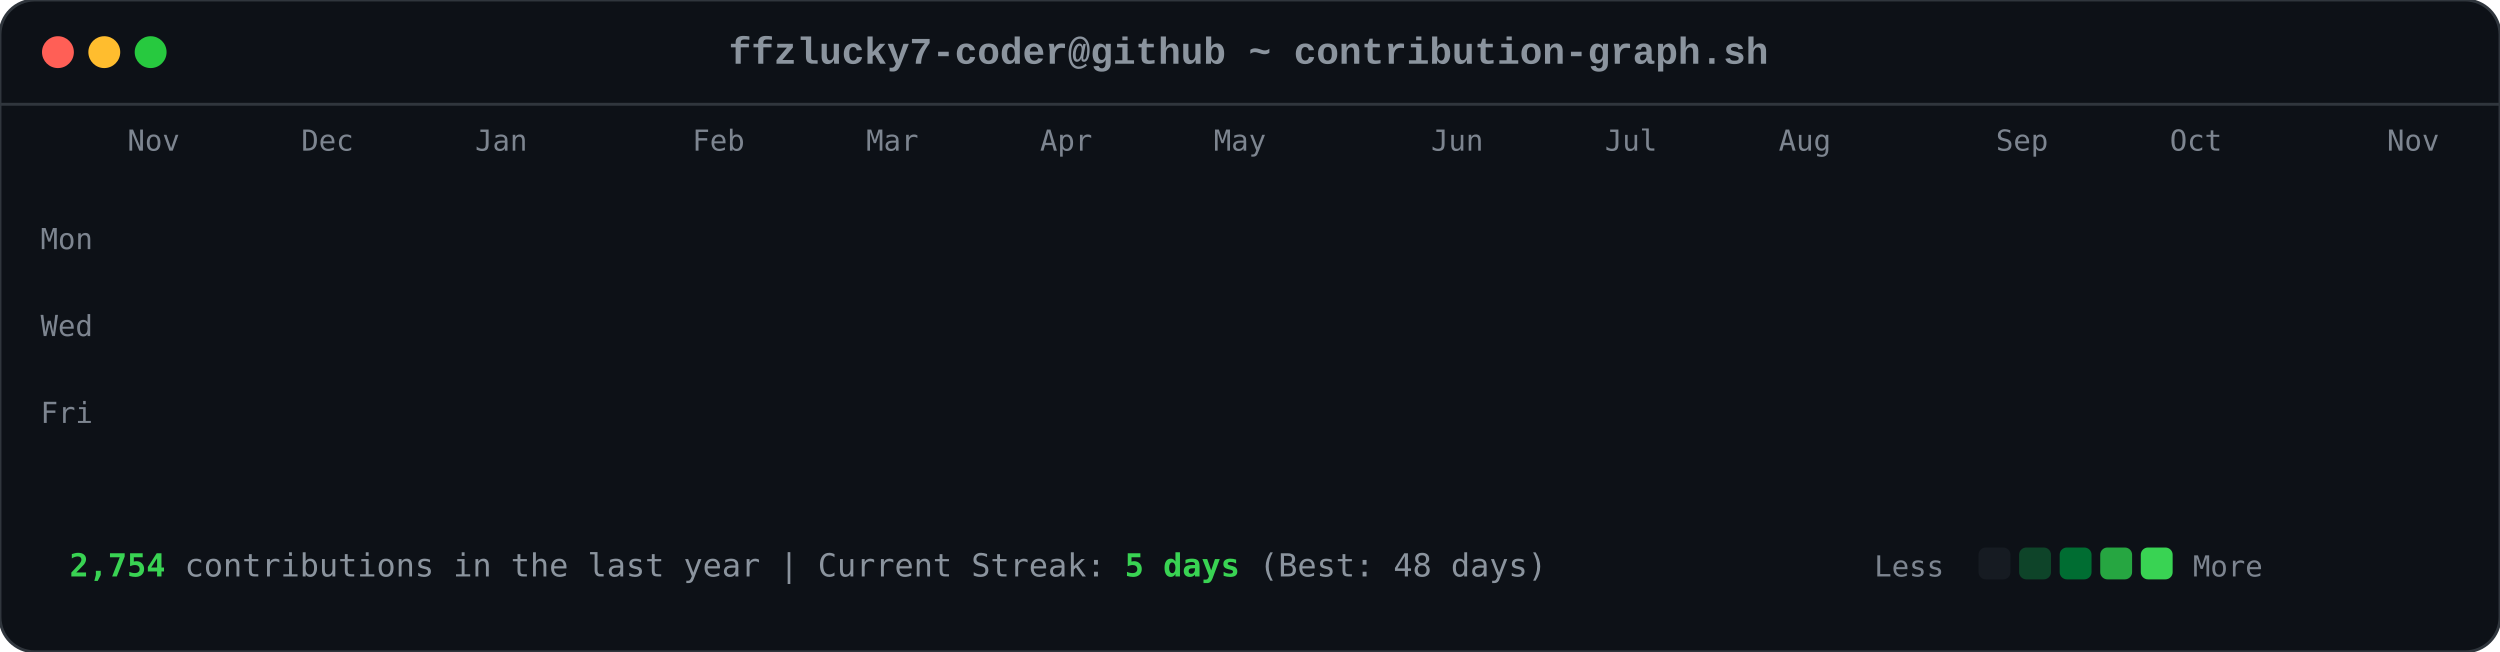
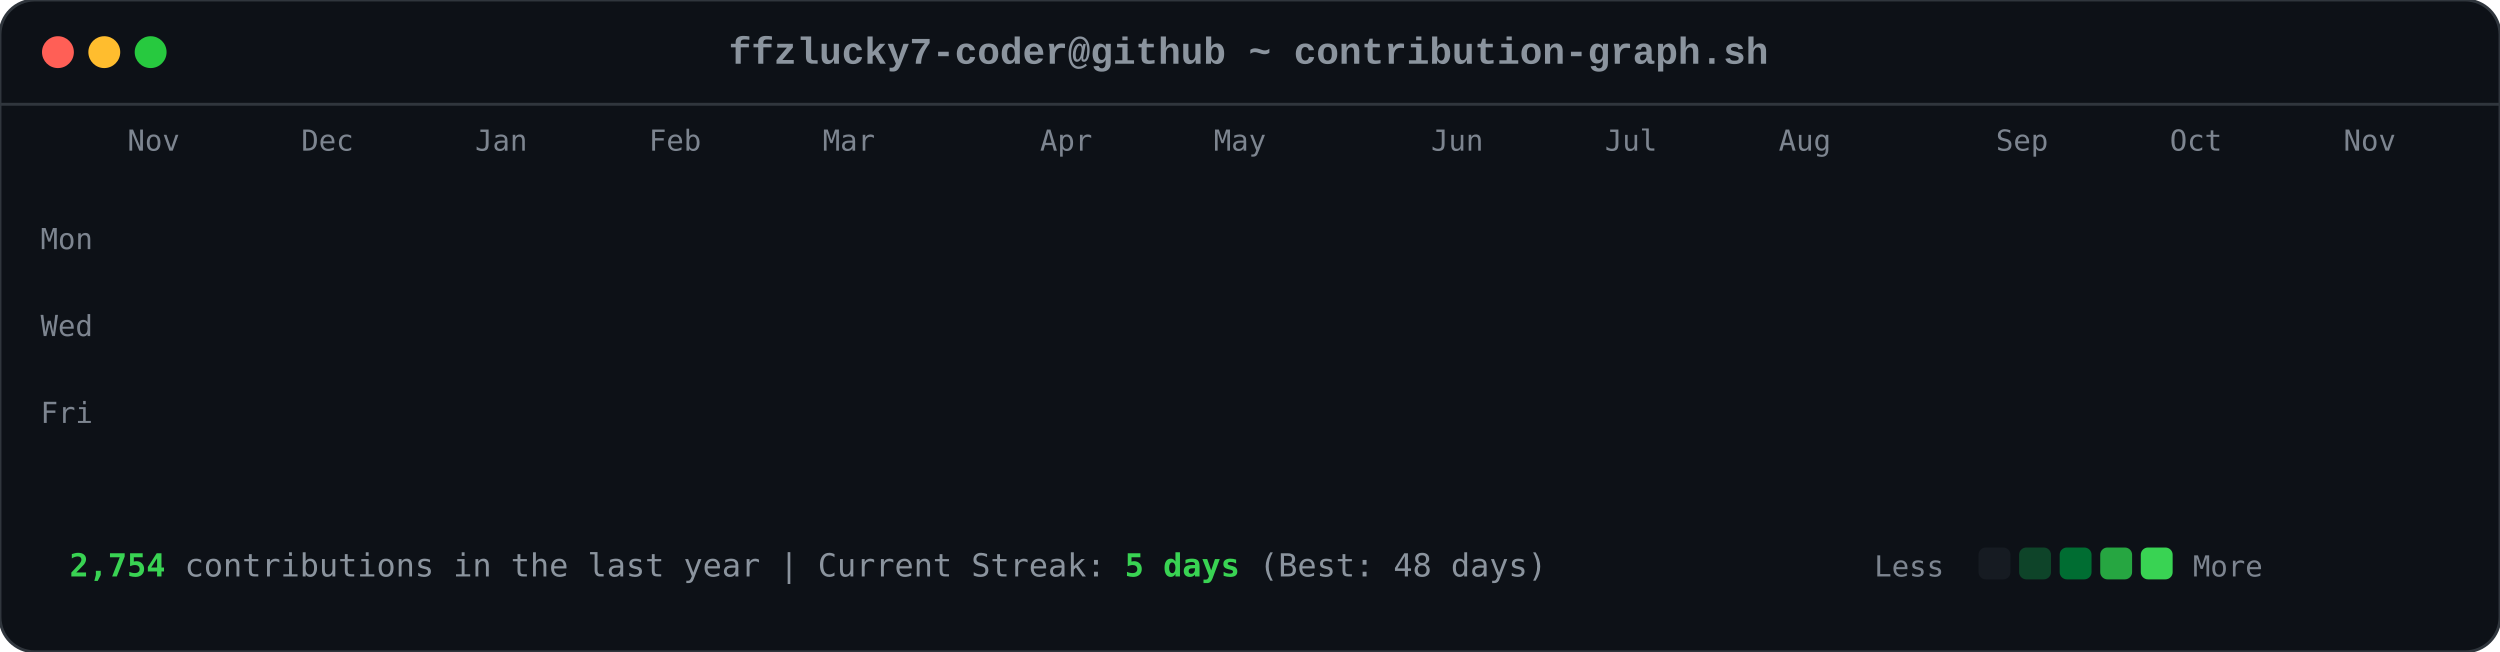
<svg xmlns="http://www.w3.org/2000/svg" viewBox="0 0 863 225" width="863" height="225">
  <style>

        .card-bg { fill: #0d1117; rx: 12px; ry: 12px; stroke: #30363d; stroke-width: 1px; }
        .font-mono { font-family: ui-monospace, SFMono-Regular, Consolas, 'Liberation Mono', Menlo, monospace; }
        .header-title { font-size: 13px; fill: #8b949e; font-weight: 600; }
        .axis-label { font-size: 10px; fill: #7d8590; font-family: ui-monospace, SFMono-Regular, Consolas, monospace; }
        .footer-text { font-size: 11px; fill: #8b949e; font-family: ui-monospace, SFMono-Regular, Consolas, monospace; }
        .stat-highlight { fill: #39d353; font-weight: 700; }
        
        .dot { rx: 6px; ry: 6px; }
        .dot-red { fill: #ff5f56; }
        .dot-yellow { fill: #ffbd2e; }
        .dot-green { fill: #27c93f; }
        
        .day-box {
            rx: 2.5px;
            ry: 2.5px;
            opacity: 0;
            animation: diagReveal 0.6s cubic-bezier(0.16, 1, 0.3, 1) forwards;
        }
        
        @keyframes diagReveal {
            0% { opacity: 0; transform: scale(0.2) translateY(-12px); }
            60% { opacity: 0.8; transform: scale(1.1) translateY(2px); }
            100% { opacity: 1; transform: scale(1) translateY(0); }
        }
    
</style>
  <rect width="863" height="225" class="card-bg" />
  <circle cx="20" cy="18" r="5.5" class="dot dot-red" />
  <circle cx="36" cy="18" r="5.5" class="dot dot-yellow" />
  <circle cx="52" cy="18" r="5.5" class="dot dot-green" />
  <text x="431" y="22" text-anchor="middle" class="font-mono header-title">ffzlucky7-coder@github ~ contribution-graph.sh</text>
  <line x1="0" y1="36" x2="863" y2="36" stroke="#30363d" stroke-width="1" />
  <text x="44" y="52" class="axis-label">Nov</text>
  <text x="104" y="52" class="axis-label">Dec</text>
  <text x="164" y="52" class="axis-label">Jan</text>
-   <text x="239" y="52" class="axis-label">Feb</text>
-   <text x="299" y="52" class="axis-label">Mar</text>
+   <text x="224" y="52" class="axis-label">Feb</text>
+   <text x="284" y="52" class="axis-label">Mar</text>
  <text x="359" y="52" class="axis-label">Apr</text>
  <text x="419" y="52" class="axis-label">May</text>
  <text x="494" y="52" class="axis-label">Jun</text>
  <text x="554" y="52" class="axis-label">Jul</text>
  <text x="614" y="52" class="axis-label">Aug</text>
  <text x="689" y="52" class="axis-label">Sep</text>
  <text x="749" y="52" class="axis-label">Oct</text>
-   <text x="824" y="52" class="axis-label">Nov</text>
+   <text x="809" y="52" class="axis-label">Nov</text>
  <text x="14" y="86" class="axis-label">Mon</text>
  <text x="14" y="116" class="axis-label">Wed</text>
  <text x="14" y="146" class="axis-label">Fri</text>
  <rect x="44" y="62" width="11" height="11" fill="#0e4429" class="day-box" style="animation-delay: 0.2s;" />
  <rect x="44" y="77" width="11" height="11" fill="#0e4429" class="day-box" style="animation-delay: 0.24s;" />
  <rect x="44" y="92" width="11" height="11" fill="#39d353" class="day-box" style="animation-delay: 0.28s;" />
  <rect x="44" y="107" width="11" height="11" fill="#0e4429" class="day-box" style="animation-delay: 0.32s;" />
  <rect x="44" y="122" width="11" height="11" fill="#26a641" class="day-box" style="animation-delay: 0.36s;" />
  <rect x="44" y="137" width="11" height="11" fill="#26a641" class="day-box" style="animation-delay: 0.4s;" />
  <rect x="44" y="152" width="11" height="11" fill="#26a641" class="day-box" style="animation-delay: 0.44s;" />
  <rect x="59" y="62" width="11" height="11" fill="#0e4429" class="day-box" style="animation-delay: 0.25s;" />
  <rect x="59" y="77" width="11" height="11" fill="#0e4429" class="day-box" style="animation-delay: 0.29s;" />
  <rect x="59" y="92" width="11" height="11" fill="#006d32" class="day-box" style="animation-delay: 0.33s;" />
  <rect x="59" y="107" width="11" height="11" fill="#161b22" class="day-box" style="animation-delay: 0.37s;" />
  <rect x="59" y="122" width="11" height="11" fill="#39d353" class="day-box" style="animation-delay: 0.41s;" />
  <rect x="59" y="137" width="11" height="11" fill="#69f0a0" class="day-box" style="animation-delay: 0.45s;" />
  <rect x="59" y="152" width="11" height="11" fill="#006d32" class="day-box" style="animation-delay: 0.49s;" />
  <rect x="74" y="62" width="11" height="11" fill="#26a641" class="day-box" style="animation-delay: 0.3s;" />
  <rect x="74" y="77" width="11" height="11" fill="#39d353" class="day-box" style="animation-delay: 0.34s;" />
  <rect x="74" y="92" width="11" height="11" fill="#161b22" class="day-box" style="animation-delay: 0.38s;" />
  <rect x="74" y="107" width="11" height="11" fill="#161b22" class="day-box" style="animation-delay: 0.42s;" />
  <rect x="74" y="122" width="11" height="11" fill="#006d32" class="day-box" style="animation-delay: 0.46s;" />
  <rect x="74" y="137" width="11" height="11" fill="#006d32" class="day-box" style="animation-delay: 0.5s;" />
  <rect x="74" y="152" width="11" height="11" fill="#26a641" class="day-box" style="animation-delay: 0.54s;" />
  <rect x="89" y="62" width="11" height="11" fill="#0e4429" class="day-box" style="animation-delay: 0.35s;" />
  <rect x="89" y="77" width="11" height="11" fill="#006d32" class="day-box" style="animation-delay: 0.39s;" />
  <rect x="89" y="92" width="11" height="11" fill="#39d353" class="day-box" style="animation-delay: 0.43s;" />
  <rect x="89" y="107" width="11" height="11" fill="#0e4429" class="day-box" style="animation-delay: 0.47s;" />
  <rect x="89" y="122" width="11" height="11" fill="#0e4429" class="day-box" style="animation-delay: 0.51s;" />
  <rect x="89" y="137" width="11" height="11" fill="#006d32" class="day-box" style="animation-delay: 0.55s;" />
  <rect x="89" y="152" width="11" height="11" fill="#0e4429" class="day-box" style="animation-delay: 0.59s;" />
  <rect x="104" y="62" width="11" height="11" fill="#006d32" class="day-box" style="animation-delay: 0.4s;" />
  <rect x="104" y="77" width="11" height="11" fill="#69f0a0" class="day-box" style="animation-delay: 0.44s;" />
  <rect x="104" y="92" width="11" height="11" fill="#0e4429" class="day-box" style="animation-delay: 0.48s;" />
  <rect x="104" y="107" width="11" height="11" fill="#161b22" class="day-box" style="animation-delay: 0.52s;" />
  <rect x="104" y="122" width="11" height="11" fill="#0e4429" class="day-box" style="animation-delay: 0.56s;" />
  <rect x="104" y="137" width="11" height="11" fill="#006d32" class="day-box" style="animation-delay: 0.6s;" />
  <rect x="104" y="152" width="11" height="11" fill="#69f0a0" class="day-box" style="animation-delay: 0.64s;" />
  <rect x="119" y="62" width="11" height="11" fill="#0e4429" class="day-box" style="animation-delay: 0.45s;" />
  <rect x="119" y="77" width="11" height="11" fill="#006d32" class="day-box" style="animation-delay: 0.49s;" />
  <rect x="119" y="92" width="11" height="11" fill="#006d32" class="day-box" style="animation-delay: 0.53s;" />
  <rect x="119" y="107" width="11" height="11" fill="#161b22" class="day-box" style="animation-delay: 0.57s;" />
  <rect x="119" y="122" width="11" height="11" fill="#26a641" class="day-box" style="animation-delay: 0.61s;" />
  <rect x="119" y="137" width="11" height="11" fill="#161b22" class="day-box" style="animation-delay: 0.65s;" />
  <rect x="119" y="152" width="11" height="11" fill="#26a641" class="day-box" style="animation-delay: 0.69s;" />
  <rect x="134" y="62" width="11" height="11" fill="#39d353" class="day-box" style="animation-delay: 0.5s;" />
  <rect x="134" y="77" width="11" height="11" fill="#006d32" class="day-box" style="animation-delay: 0.54s;" />
  <rect x="134" y="92" width="11" height="11" fill="#161b22" class="day-box" style="animation-delay: 0.58s;" />
  <rect x="134" y="107" width="11" height="11" fill="#161b22" class="day-box" style="animation-delay: 0.62s;" />
  <rect x="134" y="122" width="11" height="11" fill="#161b22" class="day-box" style="animation-delay: 0.66s;" />
  <rect x="134" y="137" width="11" height="11" fill="#0e4429" class="day-box" style="animation-delay: 0.7s;" />
  <rect x="134" y="152" width="11" height="11" fill="#006d32" class="day-box" style="animation-delay: 0.74s;" />
  <rect x="149" y="62" width="11" height="11" fill="#161b22" class="day-box" style="animation-delay: 0.55s;" />
  <rect x="149" y="77" width="11" height="11" fill="#0e4429" class="day-box" style="animation-delay: 0.59s;" />
  <rect x="149" y="92" width="11" height="11" fill="#161b22" class="day-box" style="animation-delay: 0.63s;" />
  <rect x="149" y="107" width="11" height="11" fill="#26a641" class="day-box" style="animation-delay: 0.67s;" />
  <rect x="149" y="122" width="11" height="11" fill="#161b22" class="day-box" style="animation-delay: 0.71s;" />
  <rect x="149" y="137" width="11" height="11" fill="#161b22" class="day-box" style="animation-delay: 0.75s;" />
  <rect x="149" y="152" width="11" height="11" fill="#26a641" class="day-box" style="animation-delay: 0.79s;" />
  <rect x="164" y="62" width="11" height="11" fill="#26a641" class="day-box" style="animation-delay: 0.6s;" />
  <rect x="164" y="77" width="11" height="11" fill="#26a641" class="day-box" style="animation-delay: 0.64s;" />
  <rect x="164" y="92" width="11" height="11" fill="#0e4429" class="day-box" style="animation-delay: 0.68s;" />
  <rect x="164" y="107" width="11" height="11" fill="#006d32" class="day-box" style="animation-delay: 0.72s;" />
  <rect x="164" y="122" width="11" height="11" fill="#26a641" class="day-box" style="animation-delay: 0.76s;" />
  <rect x="164" y="137" width="11" height="11" fill="#69f0a0" class="day-box" style="animation-delay: 0.8s;" />
  <rect x="164" y="152" width="11" height="11" fill="#006d32" class="day-box" style="animation-delay: 0.84s;" />
  <rect x="179" y="62" width="11" height="11" fill="#0e4429" class="day-box" style="animation-delay: 0.65s;" />
  <rect x="179" y="77" width="11" height="11" fill="#006d32" class="day-box" style="animation-delay: 0.69s;" />
  <rect x="179" y="92" width="11" height="11" fill="#0e4429" class="day-box" style="animation-delay: 0.73s;" />
  <rect x="179" y="107" width="11" height="11" fill="#006d32" class="day-box" style="animation-delay: 0.77s;" />
  <rect x="179" y="122" width="11" height="11" fill="#69f0a0" class="day-box" style="animation-delay: 0.81s;" />
  <rect x="179" y="137" width="11" height="11" fill="#26a641" class="day-box" style="animation-delay: 0.85s;" />
  <rect x="179" y="152" width="11" height="11" fill="#0e4429" class="day-box" style="animation-delay: 0.89s;" />
  <rect x="194" y="62" width="11" height="11" fill="#0e4429" class="day-box" style="animation-delay: 0.7s;" />
  <rect x="194" y="77" width="11" height="11" fill="#69f0a0" class="day-box" style="animation-delay: 0.74s;" />
  <rect x="194" y="92" width="11" height="11" fill="#39d353" class="day-box" style="animation-delay: 0.78s;" />
  <rect x="194" y="107" width="11" height="11" fill="#69f0a0" class="day-box" style="animation-delay: 0.82s;" />
  <rect x="194" y="122" width="11" height="11" fill="#161b22" class="day-box" style="animation-delay: 0.86s;" />
  <rect x="194" y="137" width="11" height="11" fill="#161b22" class="day-box" style="animation-delay: 0.9s;" />
  <rect x="194" y="152" width="11" height="11" fill="#161b22" class="day-box" style="animation-delay: 0.94s;" />
  <rect x="209" y="62" width="11" height="11" fill="#006d32" class="day-box" style="animation-delay: 0.75s;" />
  <rect x="209" y="77" width="11" height="11" fill="#161b22" class="day-box" style="animation-delay: 0.79s;" />
  <rect x="209" y="92" width="11" height="11" fill="#161b22" class="day-box" style="animation-delay: 0.83s;" />
  <rect x="209" y="107" width="11" height="11" fill="#0e4429" class="day-box" style="animation-delay: 0.87s;" />
  <rect x="209" y="122" width="11" height="11" fill="#39d353" class="day-box" style="animation-delay: 0.91s;" />
  <rect x="209" y="137" width="11" height="11" fill="#26a641" class="day-box" style="animation-delay: 0.95s;" />
  <rect x="209" y="152" width="11" height="11" fill="#006d32" class="day-box" style="animation-delay: 0.99s;" />
  <rect x="224" y="62" width="11" height="11" fill="#26a641" class="day-box" style="animation-delay: 0.8s;" />
  <rect x="224" y="77" width="11" height="11" fill="#26a641" class="day-box" style="animation-delay: 0.84s;" />
  <rect x="224" y="92" width="11" height="11" fill="#26a641" class="day-box" style="animation-delay: 0.88s;" />
  <rect x="224" y="107" width="11" height="11" fill="#0e4429" class="day-box" style="animation-delay: 0.92s;" />
  <rect x="224" y="122" width="11" height="11" fill="#69f0a0" class="day-box" style="animation-delay: 0.96s;" />
  <rect x="224" y="137" width="11" height="11" fill="#0e4429" class="day-box" style="animation-delay: 1.0s;" />
  <rect x="224" y="152" width="11" height="11" fill="#26a641" class="day-box" style="animation-delay: 1.04s;" />
  <rect x="239" y="62" width="11" height="11" fill="#161b22" class="day-box" style="animation-delay: 0.85s;" />
  <rect x="239" y="77" width="11" height="11" fill="#26a641" class="day-box" style="animation-delay: 0.89s;" />
  <rect x="239" y="92" width="11" height="11" fill="#0e4429" class="day-box" style="animation-delay: 0.93s;" />
  <rect x="239" y="107" width="11" height="11" fill="#69f0a0" class="day-box" style="animation-delay: 0.97s;" />
  <rect x="239" y="122" width="11" height="11" fill="#26a641" class="day-box" style="animation-delay: 1.01s;" />
  <rect x="239" y="137" width="11" height="11" fill="#006d32" class="day-box" style="animation-delay: 1.05s;" />
  <rect x="239" y="152" width="11" height="11" fill="#006d32" class="day-box" style="animation-delay: 1.09s;" />
  <rect x="254" y="62" width="11" height="11" fill="#161b22" class="day-box" style="animation-delay: 0.9s;" />
  <rect x="254" y="77" width="11" height="11" fill="#0e4429" class="day-box" style="animation-delay: 0.94s;" />
  <rect x="254" y="92" width="11" height="11" fill="#69f0a0" class="day-box" style="animation-delay: 0.98s;" />
  <rect x="254" y="107" width="11" height="11" fill="#26a641" class="day-box" style="animation-delay: 1.02s;" />
  <rect x="254" y="122" width="11" height="11" fill="#161b22" class="day-box" style="animation-delay: 1.06s;" />
  <rect x="254" y="137" width="11" height="11" fill="#0e4429" class="day-box" style="animation-delay: 1.1s;" />
  <rect x="254" y="152" width="11" height="11" fill="#0e4429" class="day-box" style="animation-delay: 1.14s;" />
  <rect x="269" y="62" width="11" height="11" fill="#26a641" class="day-box" style="animation-delay: 0.95s;" />
  <rect x="269" y="77" width="11" height="11" fill="#39d353" class="day-box" style="animation-delay: 0.99s;" />
  <rect x="269" y="92" width="11" height="11" fill="#69f0a0" class="day-box" style="animation-delay: 1.03s;" />
  <rect x="269" y="107" width="11" height="11" fill="#006d32" class="day-box" style="animation-delay: 1.07s;" />
  <rect x="269" y="122" width="11" height="11" fill="#006d32" class="day-box" style="animation-delay: 1.11s;" />
  <rect x="269" y="137" width="11" height="11" fill="#006d32" class="day-box" style="animation-delay: 1.15s;" />
  <rect x="269" y="152" width="11" height="11" fill="#006d32" class="day-box" style="animation-delay: 1.19s;" />
  <rect x="284" y="62" width="11" height="11" fill="#69f0a0" class="day-box" style="animation-delay: 1.0s;" />
  <rect x="284" y="77" width="11" height="11" fill="#39d353" class="day-box" style="animation-delay: 1.04s;" />
  <rect x="284" y="92" width="11" height="11" fill="#0e4429" class="day-box" style="animation-delay: 1.08s;" />
  <rect x="284" y="107" width="11" height="11" fill="#161b22" class="day-box" style="animation-delay: 1.12s;" />
  <rect x="284" y="122" width="11" height="11" fill="#39d353" class="day-box" style="animation-delay: 1.16s;" />
  <rect x="284" y="137" width="11" height="11" fill="#006d32" class="day-box" style="animation-delay: 1.2s;" />
  <rect x="284" y="152" width="11" height="11" fill="#26a641" class="day-box" style="animation-delay: 1.24s;" />
  <rect x="299" y="62" width="11" height="11" fill="#161b22" class="day-box" style="animation-delay: 1.05s;" />
  <rect x="299" y="77" width="11" height="11" fill="#69f0a0" class="day-box" style="animation-delay: 1.09s;" />
  <rect x="299" y="92" width="11" height="11" fill="#161b22" class="day-box" style="animation-delay: 1.13s;" />
  <rect x="299" y="107" width="11" height="11" fill="#161b22" class="day-box" style="animation-delay: 1.17s;" />
  <rect x="299" y="122" width="11" height="11" fill="#39d353" class="day-box" style="animation-delay: 1.21s;" />
  <rect x="299" y="137" width="11" height="11" fill="#69f0a0" class="day-box" style="animation-delay: 1.25s;" />
  <rect x="299" y="152" width="11" height="11" fill="#39d353" class="day-box" style="animation-delay: 1.29s;" />
  <rect x="314" y="62" width="11" height="11" fill="#39d353" class="day-box" style="animation-delay: 1.1s;" />
  <rect x="314" y="77" width="11" height="11" fill="#0e4429" class="day-box" style="animation-delay: 1.14s;" />
  <rect x="314" y="92" width="11" height="11" fill="#39d353" class="day-box" style="animation-delay: 1.18s;" />
  <rect x="314" y="107" width="11" height="11" fill="#39d353" class="day-box" style="animation-delay: 1.22s;" />
  <rect x="314" y="122" width="11" height="11" fill="#26a641" class="day-box" style="animation-delay: 1.26s;" />
  <rect x="314" y="137" width="11" height="11" fill="#39d353" class="day-box" style="animation-delay: 1.3s;" />
  <rect x="314" y="152" width="11" height="11" fill="#26a641" class="day-box" style="animation-delay: 1.34s;" />
  <rect x="329" y="62" width="11" height="11" fill="#161b22" class="day-box" style="animation-delay: 1.15s;" />
  <rect x="329" y="77" width="11" height="11" fill="#69f0a0" class="day-box" style="animation-delay: 1.19s;" />
  <rect x="329" y="92" width="11" height="11" fill="#69f0a0" class="day-box" style="animation-delay: 1.23s;" />
  <rect x="329" y="107" width="11" height="11" fill="#006d32" class="day-box" style="animation-delay: 1.27s;" />
  <rect x="329" y="122" width="11" height="11" fill="#69f0a0" class="day-box" style="animation-delay: 1.31s;" />
  <rect x="329" y="137" width="11" height="11" fill="#26a641" class="day-box" style="animation-delay: 1.35s;" />
  <rect x="329" y="152" width="11" height="11" fill="#006d32" class="day-box" style="animation-delay: 1.39s;" />
  <rect x="344" y="62" width="11" height="11" fill="#0e4429" class="day-box" style="animation-delay: 1.2s;" />
  <rect x="344" y="77" width="11" height="11" fill="#26a641" class="day-box" style="animation-delay: 1.24s;" />
  <rect x="344" y="92" width="11" height="11" fill="#006d32" class="day-box" style="animation-delay: 1.28s;" />
  <rect x="344" y="107" width="11" height="11" fill="#006d32" class="day-box" style="animation-delay: 1.32s;" />
  <rect x="344" y="122" width="11" height="11" fill="#0e4429" class="day-box" style="animation-delay: 1.36s;" />
  <rect x="344" y="137" width="11" height="11" fill="#69f0a0" class="day-box" style="animation-delay: 1.4s;" />
  <rect x="344" y="152" width="11" height="11" fill="#39d353" class="day-box" style="animation-delay: 1.44s;" />
  <rect x="359" y="62" width="11" height="11" fill="#006d32" class="day-box" style="animation-delay: 1.25s;" />
  <rect x="359" y="77" width="11" height="11" fill="#006d32" class="day-box" style="animation-delay: 1.29s;" />
  <rect x="359" y="92" width="11" height="11" fill="#39d353" class="day-box" style="animation-delay: 1.33s;" />
  <rect x="359" y="107" width="11" height="11" fill="#006d32" class="day-box" style="animation-delay: 1.37s;" />
  <rect x="359" y="122" width="11" height="11" fill="#69f0a0" class="day-box" style="animation-delay: 1.41s;" />
  <rect x="359" y="137" width="11" height="11" fill="#006d32" class="day-box" style="animation-delay: 1.45s;" />
  <rect x="359" y="152" width="11" height="11" fill="#0e4429" class="day-box" style="animation-delay: 1.49s;" />
  <rect x="374" y="62" width="11" height="11" fill="#39d353" class="day-box" style="animation-delay: 1.3s;" />
  <rect x="374" y="77" width="11" height="11" fill="#26a641" class="day-box" style="animation-delay: 1.34s;" />
  <rect x="374" y="92" width="11" height="11" fill="#006d32" class="day-box" style="animation-delay: 1.38s;" />
  <rect x="374" y="107" width="11" height="11" fill="#26a641" class="day-box" style="animation-delay: 1.42s;" />
  <rect x="374" y="122" width="11" height="11" fill="#161b22" class="day-box" style="animation-delay: 1.46s;" />
  <rect x="374" y="137" width="11" height="11" fill="#161b22" class="day-box" style="animation-delay: 1.5s;" />
  <rect x="374" y="152" width="11" height="11" fill="#161b22" class="day-box" style="animation-delay: 1.54s;" />
  <rect x="389" y="62" width="11" height="11" fill="#006d32" class="day-box" style="animation-delay: 1.35s;" />
  <rect x="389" y="77" width="11" height="11" fill="#006d32" class="day-box" style="animation-delay: 1.39s;" />
  <rect x="389" y="92" width="11" height="11" fill="#39d353" class="day-box" style="animation-delay: 1.43s;" />
  <rect x="389" y="107" width="11" height="11" fill="#161b22" class="day-box" style="animation-delay: 1.47s;" />
  <rect x="389" y="122" width="11" height="11" fill="#161b22" class="day-box" style="animation-delay: 1.51s;" />
  <rect x="389" y="137" width="11" height="11" fill="#26a641" class="day-box" style="animation-delay: 1.55s;" />
  <rect x="389" y="152" width="11" height="11" fill="#161b22" class="day-box" style="animation-delay: 1.59s;" />
  <rect x="404" y="62" width="11" height="11" fill="#39d353" class="day-box" style="animation-delay: 1.4s;" />
  <rect x="404" y="77" width="11" height="11" fill="#39d353" class="day-box" style="animation-delay: 1.44s;" />
  <rect x="404" y="92" width="11" height="11" fill="#26a641" class="day-box" style="animation-delay: 1.48s;" />
  <rect x="404" y="107" width="11" height="11" fill="#0e4429" class="day-box" style="animation-delay: 1.52s;" />
  <rect x="404" y="122" width="11" height="11" fill="#006d32" class="day-box" style="animation-delay: 1.56s;" />
  <rect x="404" y="137" width="11" height="11" fill="#006d32" class="day-box" style="animation-delay: 1.6s;" />
  <rect x="404" y="152" width="11" height="11" fill="#0e4429" class="day-box" style="animation-delay: 1.64s;" />
  <rect x="419" y="62" width="11" height="11" fill="#006d32" class="day-box" style="animation-delay: 1.45s;" />
  <rect x="419" y="77" width="11" height="11" fill="#006d32" class="day-box" style="animation-delay: 1.49s;" />
  <rect x="419" y="92" width="11" height="11" fill="#161b22" class="day-box" style="animation-delay: 1.53s;" />
  <rect x="419" y="107" width="11" height="11" fill="#006d32" class="day-box" style="animation-delay: 1.57s;" />
  <rect x="419" y="122" width="11" height="11" fill="#161b22" class="day-box" style="animation-delay: 1.61s;" />
  <rect x="419" y="137" width="11" height="11" fill="#006d32" class="day-box" style="animation-delay: 1.65s;" />
  <rect x="419" y="152" width="11" height="11" fill="#26a641" class="day-box" style="animation-delay: 1.69s;" />
  <rect x="434" y="62" width="11" height="11" fill="#006d32" class="day-box" style="animation-delay: 1.5s;" />
  <rect x="434" y="77" width="11" height="11" fill="#006d32" class="day-box" style="animation-delay: 1.54s;" />
  <rect x="434" y="92" width="11" height="11" fill="#39d353" class="day-box" style="animation-delay: 1.58s;" />
  <rect x="434" y="107" width="11" height="11" fill="#161b22" class="day-box" style="animation-delay: 1.62s;" />
  <rect x="434" y="122" width="11" height="11" fill="#69f0a0" class="day-box" style="animation-delay: 1.66s;" />
  <rect x="434" y="137" width="11" height="11" fill="#006d32" class="day-box" style="animation-delay: 1.7s;" />
  <rect x="434" y="152" width="11" height="11" fill="#006d32" class="day-box" style="animation-delay: 1.74s;" />
  <rect x="449" y="62" width="11" height="11" fill="#006d32" class="day-box" style="animation-delay: 1.55s;" />
  <rect x="449" y="77" width="11" height="11" fill="#69f0a0" class="day-box" style="animation-delay: 1.59s;" />
  <rect x="449" y="92" width="11" height="11" fill="#0e4429" class="day-box" style="animation-delay: 1.63s;" />
  <rect x="449" y="107" width="11" height="11" fill="#0e4429" class="day-box" style="animation-delay: 1.67s;" />
  <rect x="449" y="122" width="11" height="11" fill="#0e4429" class="day-box" style="animation-delay: 1.71s;" />
  <rect x="449" y="137" width="11" height="11" fill="#69f0a0" class="day-box" style="animation-delay: 1.75s;" />
  <rect x="449" y="152" width="11" height="11" fill="#161b22" class="day-box" style="animation-delay: 1.79s;" />
  <rect x="464" y="62" width="11" height="11" fill="#006d32" class="day-box" style="animation-delay: 1.6s;" />
  <rect x="464" y="77" width="11" height="11" fill="#26a641" class="day-box" style="animation-delay: 1.64s;" />
  <rect x="464" y="92" width="11" height="11" fill="#006d32" class="day-box" style="animation-delay: 1.68s;" />
  <rect x="464" y="107" width="11" height="11" fill="#26a641" class="day-box" style="animation-delay: 1.72s;" />
  <rect x="464" y="122" width="11" height="11" fill="#0e4429" class="day-box" style="animation-delay: 1.76s;" />
  <rect x="464" y="137" width="11" height="11" fill="#0e4429" class="day-box" style="animation-delay: 1.8s;" />
  <rect x="464" y="152" width="11" height="11" fill="#69f0a0" class="day-box" style="animation-delay: 1.84s;" />
  <rect x="479" y="62" width="11" height="11" fill="#26a641" class="day-box" style="animation-delay: 1.65s;" />
  <rect x="479" y="77" width="11" height="11" fill="#39d353" class="day-box" style="animation-delay: 1.69s;" />
  <rect x="479" y="92" width="11" height="11" fill="#39d353" class="day-box" style="animation-delay: 1.73s;" />
  <rect x="479" y="107" width="11" height="11" fill="#26a641" class="day-box" style="animation-delay: 1.77s;" />
  <rect x="479" y="122" width="11" height="11" fill="#006d32" class="day-box" style="animation-delay: 1.81s;" />
  <rect x="479" y="137" width="11" height="11" fill="#26a641" class="day-box" style="animation-delay: 1.85s;" />
  <rect x="479" y="152" width="11" height="11" fill="#161b22" class="day-box" style="animation-delay: 1.89s;" />
  <rect x="494" y="62" width="11" height="11" fill="#161b22" class="day-box" style="animation-delay: 1.7s;" />
  <rect x="494" y="77" width="11" height="11" fill="#69f0a0" class="day-box" style="animation-delay: 1.74s;" />
  <rect x="494" y="92" width="11" height="11" fill="#006d32" class="day-box" style="animation-delay: 1.78s;" />
  <rect x="494" y="107" width="11" height="11" fill="#69f0a0" class="day-box" style="animation-delay: 1.82s;" />
  <rect x="494" y="122" width="11" height="11" fill="#39d353" class="day-box" style="animation-delay: 1.86s;" />
  <rect x="494" y="137" width="11" height="11" fill="#006d32" class="day-box" style="animation-delay: 1.9s;" />
  <rect x="494" y="152" width="11" height="11" fill="#006d32" class="day-box" style="animation-delay: 1.94s;" />
  <rect x="509" y="62" width="11" height="11" fill="#26a641" class="day-box" style="animation-delay: 1.75s;" />
  <rect x="509" y="77" width="11" height="11" fill="#39d353" class="day-box" style="animation-delay: 1.79s;" />
  <rect x="509" y="92" width="11" height="11" fill="#006d32" class="day-box" style="animation-delay: 1.83s;" />
  <rect x="509" y="107" width="11" height="11" fill="#39d353" class="day-box" style="animation-delay: 1.87s;" />
  <rect x="509" y="122" width="11" height="11" fill="#26a641" class="day-box" style="animation-delay: 1.91s;" />
  <rect x="509" y="137" width="11" height="11" fill="#26a641" class="day-box" style="animation-delay: 1.95s;" />
  <rect x="509" y="152" width="11" height="11" fill="#006d32" class="day-box" style="animation-delay: 1.99s;" />
  <rect x="524" y="62" width="11" height="11" fill="#006d32" class="day-box" style="animation-delay: 1.8s;" />
  <rect x="524" y="77" width="11" height="11" fill="#006d32" class="day-box" style="animation-delay: 1.84s;" />
  <rect x="524" y="92" width="11" height="11" fill="#26a641" class="day-box" style="animation-delay: 1.88s;" />
  <rect x="524" y="107" width="11" height="11" fill="#006d32" class="day-box" style="animation-delay: 1.92s;" />
  <rect x="524" y="122" width="11" height="11" fill="#006d32" class="day-box" style="animation-delay: 1.96s;" />
  <rect x="524" y="137" width="11" height="11" fill="#0e4429" class="day-box" style="animation-delay: 2.0s;" />
  <rect x="524" y="152" width="11" height="11" fill="#26a641" class="day-box" style="animation-delay: 2.04s;" />
  <rect x="539" y="62" width="11" height="11" fill="#26a641" class="day-box" style="animation-delay: 1.85s;" />
  <rect x="539" y="77" width="11" height="11" fill="#69f0a0" class="day-box" style="animation-delay: 1.89s;" />
  <rect x="539" y="92" width="11" height="11" fill="#161b22" class="day-box" style="animation-delay: 1.93s;" />
  <rect x="539" y="107" width="11" height="11" fill="#161b22" class="day-box" style="animation-delay: 1.97s;" />
  <rect x="539" y="122" width="11" height="11" fill="#006d32" class="day-box" style="animation-delay: 2.01s;" />
  <rect x="539" y="137" width="11" height="11" fill="#26a641" class="day-box" style="animation-delay: 2.05s;" />
  <rect x="539" y="152" width="11" height="11" fill="#0e4429" class="day-box" style="animation-delay: 2.09s;" />
  <rect x="554" y="62" width="11" height="11" fill="#0e4429" class="day-box" style="animation-delay: 1.9s;" />
  <rect x="554" y="77" width="11" height="11" fill="#0e4429" class="day-box" style="animation-delay: 1.94s;" />
  <rect x="554" y="92" width="11" height="11" fill="#006d32" class="day-box" style="animation-delay: 1.98s;" />
  <rect x="554" y="107" width="11" height="11" fill="#161b22" class="day-box" style="animation-delay: 2.02s;" />
  <rect x="554" y="122" width="11" height="11" fill="#39d353" class="day-box" style="animation-delay: 2.06s;" />
  <rect x="554" y="137" width="11" height="11" fill="#161b22" class="day-box" style="animation-delay: 2.1s;" />
  <rect x="554" y="152" width="11" height="11" fill="#0e4429" class="day-box" style="animation-delay: 2.14s;" />
  <rect x="569" y="62" width="11" height="11" fill="#39d353" class="day-box" style="animation-delay: 1.95s;" />
  <rect x="569" y="77" width="11" height="11" fill="#006d32" class="day-box" style="animation-delay: 1.99s;" />
  <rect x="569" y="92" width="11" height="11" fill="#39d353" class="day-box" style="animation-delay: 2.03s;" />
  <rect x="569" y="107" width="11" height="11" fill="#006d32" class="day-box" style="animation-delay: 2.07s;" />
  <rect x="569" y="122" width="11" height="11" fill="#26a641" class="day-box" style="animation-delay: 2.11s;" />
  <rect x="569" y="137" width="11" height="11" fill="#26a641" class="day-box" style="animation-delay: 2.15s;" />
  <rect x="569" y="152" width="11" height="11" fill="#161b22" class="day-box" style="animation-delay: 2.19s;" />
  <rect x="584" y="62" width="11" height="11" fill="#006d32" class="day-box" style="animation-delay: 2.0s;" />
  <rect x="584" y="77" width="11" height="11" fill="#0e4429" class="day-box" style="animation-delay: 2.04s;" />
  <rect x="584" y="92" width="11" height="11" fill="#006d32" class="day-box" style="animation-delay: 2.08s;" />
  <rect x="584" y="107" width="11" height="11" fill="#006d32" class="day-box" style="animation-delay: 2.12s;" />
  <rect x="584" y="122" width="11" height="11" fill="#006d32" class="day-box" style="animation-delay: 2.16s;" />
  <rect x="584" y="137" width="11" height="11" fill="#161b22" class="day-box" style="animation-delay: 2.2s;" />
  <rect x="584" y="152" width="11" height="11" fill="#26a641" class="day-box" style="animation-delay: 2.24s;" />
  <rect x="599" y="62" width="11" height="11" fill="#26a641" class="day-box" style="animation-delay: 2.05s;" />
  <rect x="599" y="77" width="11" height="11" fill="#161b22" class="day-box" style="animation-delay: 2.09s;" />
  <rect x="599" y="92" width="11" height="11" fill="#161b22" class="day-box" style="animation-delay: 2.13s;" />
  <rect x="599" y="107" width="11" height="11" fill="#0e4429" class="day-box" style="animation-delay: 2.17s;" />
  <rect x="599" y="122" width="11" height="11" fill="#39d353" class="day-box" style="animation-delay: 2.21s;" />
  <rect x="599" y="137" width="11" height="11" fill="#006d32" class="day-box" style="animation-delay: 2.25s;" />
  <rect x="599" y="152" width="11" height="11" fill="#69f0a0" class="day-box" style="animation-delay: 2.29s;" />
  <rect x="614" y="62" width="11" height="11" fill="#26a641" class="day-box" style="animation-delay: 2.1s;" />
  <rect x="614" y="77" width="11" height="11" fill="#26a641" class="day-box" style="animation-delay: 2.14s;" />
  <rect x="614" y="92" width="11" height="11" fill="#69f0a0" class="day-box" style="animation-delay: 2.18s;" />
  <rect x="614" y="107" width="11" height="11" fill="#161b22" class="day-box" style="animation-delay: 2.22s;" />
  <rect x="614" y="122" width="11" height="11" fill="#006d32" class="day-box" style="animation-delay: 2.26s;" />
  <rect x="614" y="137" width="11" height="11" fill="#0e4429" class="day-box" style="animation-delay: 2.3s;" />
  <rect x="614" y="152" width="11" height="11" fill="#161b22" class="day-box" style="animation-delay: 2.34s;" />
  <rect x="629" y="62" width="11" height="11" fill="#26a641" class="day-box" style="animation-delay: 2.15s;" />
  <rect x="629" y="77" width="11" height="11" fill="#161b22" class="day-box" style="animation-delay: 2.19s;" />
  <rect x="629" y="92" width="11" height="11" fill="#006d32" class="day-box" style="animation-delay: 2.23s;" />
  <rect x="629" y="107" width="11" height="11" fill="#39d353" class="day-box" style="animation-delay: 2.27s;" />
  <rect x="629" y="122" width="11" height="11" fill="#006d32" class="day-box" style="animation-delay: 2.31s;" />
  <rect x="629" y="137" width="11" height="11" fill="#26a641" class="day-box" style="animation-delay: 2.35s;" />
  <rect x="629" y="152" width="11" height="11" fill="#006d32" class="day-box" style="animation-delay: 2.39s;" />
  <rect x="644" y="62" width="11" height="11" fill="#161b22" class="day-box" style="animation-delay: 2.2s;" />
  <rect x="644" y="77" width="11" height="11" fill="#26a641" class="day-box" style="animation-delay: 2.24s;" />
  <rect x="644" y="92" width="11" height="11" fill="#26a641" class="day-box" style="animation-delay: 2.28s;" />
  <rect x="644" y="107" width="11" height="11" fill="#26a641" class="day-box" style="animation-delay: 2.32s;" />
  <rect x="644" y="122" width="11" height="11" fill="#39d353" class="day-box" style="animation-delay: 2.36s;" />
  <rect x="644" y="137" width="11" height="11" fill="#0e4429" class="day-box" style="animation-delay: 2.4s;" />
  <rect x="644" y="152" width="11" height="11" fill="#26a641" class="day-box" style="animation-delay: 2.44s;" />
  <rect x="659" y="62" width="11" height="11" fill="#26a641" class="day-box" style="animation-delay: 2.25s;" />
  <rect x="659" y="77" width="11" height="11" fill="#006d32" class="day-box" style="animation-delay: 2.29s;" />
  <rect x="659" y="92" width="11" height="11" fill="#0e4429" class="day-box" style="animation-delay: 2.33s;" />
  <rect x="659" y="107" width="11" height="11" fill="#0e4429" class="day-box" style="animation-delay: 2.37s;" />
  <rect x="659" y="122" width="11" height="11" fill="#26a641" class="day-box" style="animation-delay: 2.41s;" />
  <rect x="659" y="137" width="11" height="11" fill="#006d32" class="day-box" style="animation-delay: 2.45s;" />
  <rect x="659" y="152" width="11" height="11" fill="#26a641" class="day-box" style="animation-delay: 2.49s;" />
  <rect x="674" y="62" width="11" height="11" fill="#26a641" class="day-box" style="animation-delay: 2.3s;" />
  <rect x="674" y="77" width="11" height="11" fill="#161b22" class="day-box" style="animation-delay: 2.34s;" />
  <rect x="674" y="92" width="11" height="11" fill="#39d353" class="day-box" style="animation-delay: 2.38s;" />
  <rect x="674" y="107" width="11" height="11" fill="#39d353" class="day-box" style="animation-delay: 2.42s;" />
  <rect x="674" y="122" width="11" height="11" fill="#161b22" class="day-box" style="animation-delay: 2.46s;" />
  <rect x="674" y="137" width="11" height="11" fill="#006d32" class="day-box" style="animation-delay: 2.5s;" />
  <rect x="674" y="152" width="11" height="11" fill="#161b22" class="day-box" style="animation-delay: 2.54s;" />
  <rect x="689" y="62" width="11" height="11" fill="#006d32" class="day-box" style="animation-delay: 2.35s;" />
  <rect x="689" y="77" width="11" height="11" fill="#26a641" class="day-box" style="animation-delay: 2.39s;" />
  <rect x="689" y="92" width="11" height="11" fill="#161b22" class="day-box" style="animation-delay: 2.43s;" />
  <rect x="689" y="107" width="11" height="11" fill="#161b22" class="day-box" style="animation-delay: 2.47s;" />
  <rect x="689" y="122" width="11" height="11" fill="#161b22" class="day-box" style="animation-delay: 2.51s;" />
  <rect x="689" y="137" width="11" height="11" fill="#006d32" class="day-box" style="animation-delay: 2.55s;" />
  <rect x="689" y="152" width="11" height="11" fill="#26a641" class="day-box" style="animation-delay: 2.59s;" />
  <rect x="704" y="62" width="11" height="11" fill="#26a641" class="day-box" style="animation-delay: 2.4s;" />
  <rect x="704" y="77" width="11" height="11" fill="#0e4429" class="day-box" style="animation-delay: 2.44s;" />
  <rect x="704" y="92" width="11" height="11" fill="#161b22" class="day-box" style="animation-delay: 2.48s;" />
  <rect x="704" y="107" width="11" height="11" fill="#161b22" class="day-box" style="animation-delay: 2.52s;" />
  <rect x="704" y="122" width="11" height="11" fill="#26a641" class="day-box" style="animation-delay: 2.56s;" />
  <rect x="704" y="137" width="11" height="11" fill="#0e4429" class="day-box" style="animation-delay: 2.6s;" />
  <rect x="704" y="152" width="11" height="11" fill="#39d353" class="day-box" style="animation-delay: 2.64s;" />
  <rect x="719" y="62" width="11" height="11" fill="#26a641" class="day-box" style="animation-delay: 2.45s;" />
  <rect x="719" y="77" width="11" height="11" fill="#161b22" class="day-box" style="animation-delay: 2.49s;" />
  <rect x="719" y="92" width="11" height="11" fill="#161b22" class="day-box" style="animation-delay: 2.53s;" />
  <rect x="719" y="107" width="11" height="11" fill="#161b22" class="day-box" style="animation-delay: 2.57s;" />
  <rect x="719" y="122" width="11" height="11" fill="#006d32" class="day-box" style="animation-delay: 2.61s;" />
  <rect x="719" y="137" width="11" height="11" fill="#161b22" class="day-box" style="animation-delay: 2.65s;" />
  <rect x="719" y="152" width="11" height="11" fill="#0e4429" class="day-box" style="animation-delay: 2.69s;" />
  <rect x="734" y="62" width="11" height="11" fill="#161b22" class="day-box" style="animation-delay: 2.5s;" />
  <rect x="734" y="77" width="11" height="11" fill="#006d32" class="day-box" style="animation-delay: 2.54s;" />
  <rect x="734" y="92" width="11" height="11" fill="#26a641" class="day-box" style="animation-delay: 2.58s;" />
  <rect x="734" y="107" width="11" height="11" fill="#26a641" class="day-box" style="animation-delay: 2.62s;" />
  <rect x="734" y="122" width="11" height="11" fill="#39d353" class="day-box" style="animation-delay: 2.66s;" />
  <rect x="734" y="137" width="11" height="11" fill="#006d32" class="day-box" style="animation-delay: 2.7s;" />
  <rect x="734" y="152" width="11" height="11" fill="#26a641" class="day-box" style="animation-delay: 2.74s;" />
  <rect x="749" y="62" width="11" height="11" fill="#0e4429" class="day-box" style="animation-delay: 2.55s;" />
  <rect x="749" y="77" width="11" height="11" fill="#006d32" class="day-box" style="animation-delay: 2.59s;" />
  <rect x="749" y="92" width="11" height="11" fill="#26a641" class="day-box" style="animation-delay: 2.63s;" />
  <rect x="749" y="107" width="11" height="11" fill="#0e4429" class="day-box" style="animation-delay: 2.67s;" />
  <rect x="749" y="122" width="11" height="11" fill="#161b22" class="day-box" style="animation-delay: 2.71s;" />
  <rect x="749" y="137" width="11" height="11" fill="#0e4429" class="day-box" style="animation-delay: 2.75s;" />
  <rect x="749" y="152" width="11" height="11" fill="#161b22" class="day-box" style="animation-delay: 2.79s;" />
  <rect x="764" y="62" width="11" height="11" fill="#161b22" class="day-box" style="animation-delay: 2.6s;" />
  <rect x="764" y="77" width="11" height="11" fill="#69f0a0" class="day-box" style="animation-delay: 2.64s;" />
  <rect x="764" y="92" width="11" height="11" fill="#006d32" class="day-box" style="animation-delay: 2.68s;" />
  <rect x="764" y="107" width="11" height="11" fill="#161b22" class="day-box" style="animation-delay: 2.72s;" />
  <rect x="764" y="122" width="11" height="11" fill="#006d32" class="day-box" style="animation-delay: 2.76s;" />
  <rect x="764" y="137" width="11" height="11" fill="#69f0a0" class="day-box" style="animation-delay: 2.8s;" />
  <rect x="764" y="152" width="11" height="11" fill="#39d353" class="day-box" style="animation-delay: 2.84s;" />
  <rect x="779" y="62" width="11" height="11" fill="#26a641" class="day-box" style="animation-delay: 2.65s;" />
  <rect x="779" y="77" width="11" height="11" fill="#161b22" class="day-box" style="animation-delay: 2.69s;" />
  <rect x="779" y="92" width="11" height="11" fill="#39d353" class="day-box" style="animation-delay: 2.73s;" />
  <rect x="779" y="107" width="11" height="11" fill="#006d32" class="day-box" style="animation-delay: 2.77s;" />
  <rect x="779" y="122" width="11" height="11" fill="#0e4429" class="day-box" style="animation-delay: 2.81s;" />
  <rect x="779" y="137" width="11" height="11" fill="#26a641" class="day-box" style="animation-delay: 2.85s;" />
  <rect x="779" y="152" width="11" height="11" fill="#69f0a0" class="day-box" style="animation-delay: 2.89s;" />
  <rect x="794" y="62" width="11" height="11" fill="#006d32" class="day-box" style="animation-delay: 2.7s;" />
  <rect x="794" y="77" width="11" height="11" fill="#0e4429" class="day-box" style="animation-delay: 2.74s;" />
  <rect x="794" y="92" width="11" height="11" fill="#006d32" class="day-box" style="animation-delay: 2.78s;" />
  <rect x="794" y="107" width="11" height="11" fill="#26a641" class="day-box" style="animation-delay: 2.82s;" />
  <rect x="794" y="122" width="11" height="11" fill="#69f0a0" class="day-box" style="animation-delay: 2.86s;" />
  <rect x="794" y="137" width="11" height="11" fill="#39d353" class="day-box" style="animation-delay: 2.9s;" />
  <rect x="794" y="152" width="11" height="11" fill="#161b22" class="day-box" style="animation-delay: 2.94s;" />
  <rect x="809" y="62" width="11" height="11" fill="#39d353" class="day-box" style="animation-delay: 2.75s;" />
  <rect x="809" y="77" width="11" height="11" fill="#0e4429" class="day-box" style="animation-delay: 2.79s;" />
  <rect x="809" y="92" width="11" height="11" fill="#161b22" class="day-box" style="animation-delay: 2.83s;" />
  <rect x="809" y="107" width="11" height="11" fill="#69f0a0" class="day-box" style="animation-delay: 2.87s;" />
  <rect x="809" y="122" width="11" height="11" fill="#006d32" class="day-box" style="animation-delay: 2.91s;" />
  <rect x="809" y="137" width="11" height="11" fill="#006d32" class="day-box" style="animation-delay: 2.95s;" />
  <rect x="809" y="152" width="11" height="11" fill="#39d353" class="day-box" style="animation-delay: 2.99s;" />
  <rect x="824" y="62" width="11" height="11" fill="#006d32" class="day-box" style="animation-delay: 2.8s;" />
  <text x="24" y="199" class="footer-text">
    <tspan class="stat-highlight">2,754</tspan> contributions in the last year | 
Current Streak: <tspan class="stat-highlight">5 days</tspan> (Best: 48 days)
</text>
  <text x="647" y="199" class="axis-label">Less</text>
  <rect x="683" y="189" width="11" height="11" fill="#161b22" rx="2.5" ry="2.5" />
  <rect x="697" y="189" width="11" height="11" fill="#0e4429" rx="2.5" ry="2.5" />
  <rect x="711" y="189" width="11" height="11" fill="#006d32" rx="2.5" ry="2.5" />
  <rect x="725" y="189" width="11" height="11" fill="#26a641" rx="2.5" ry="2.5" />
  <rect x="739" y="189" width="11" height="11" fill="#39d353" rx="2.5" ry="2.5" />
  <text x="757" y="199" class="axis-label">More</text>
</svg>
